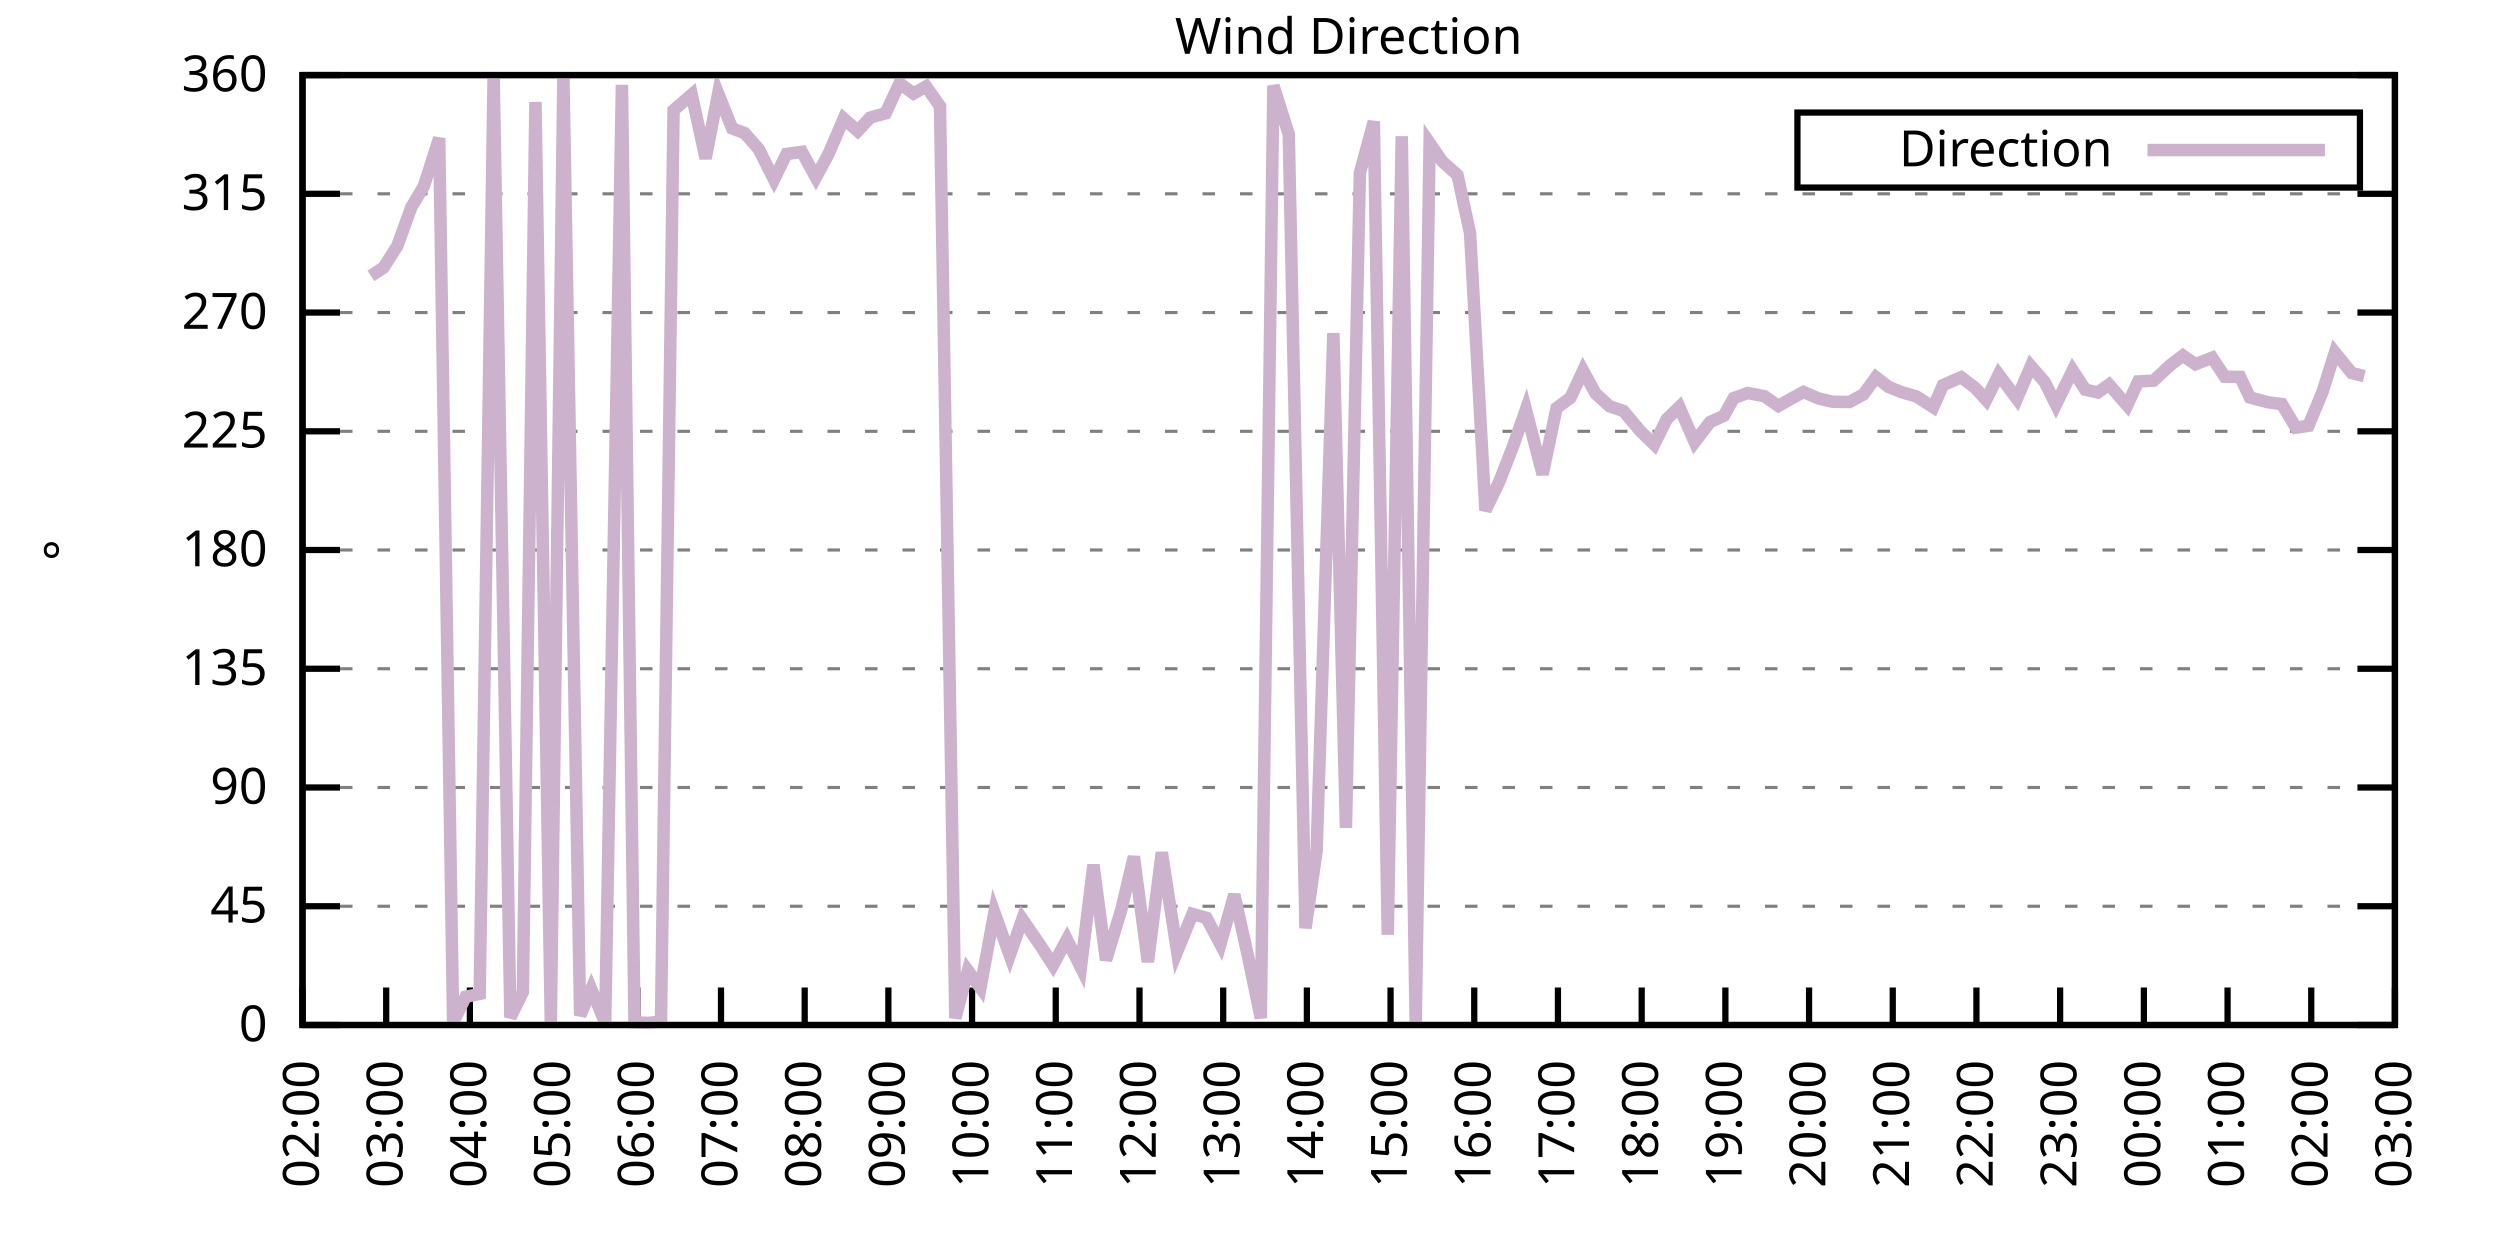
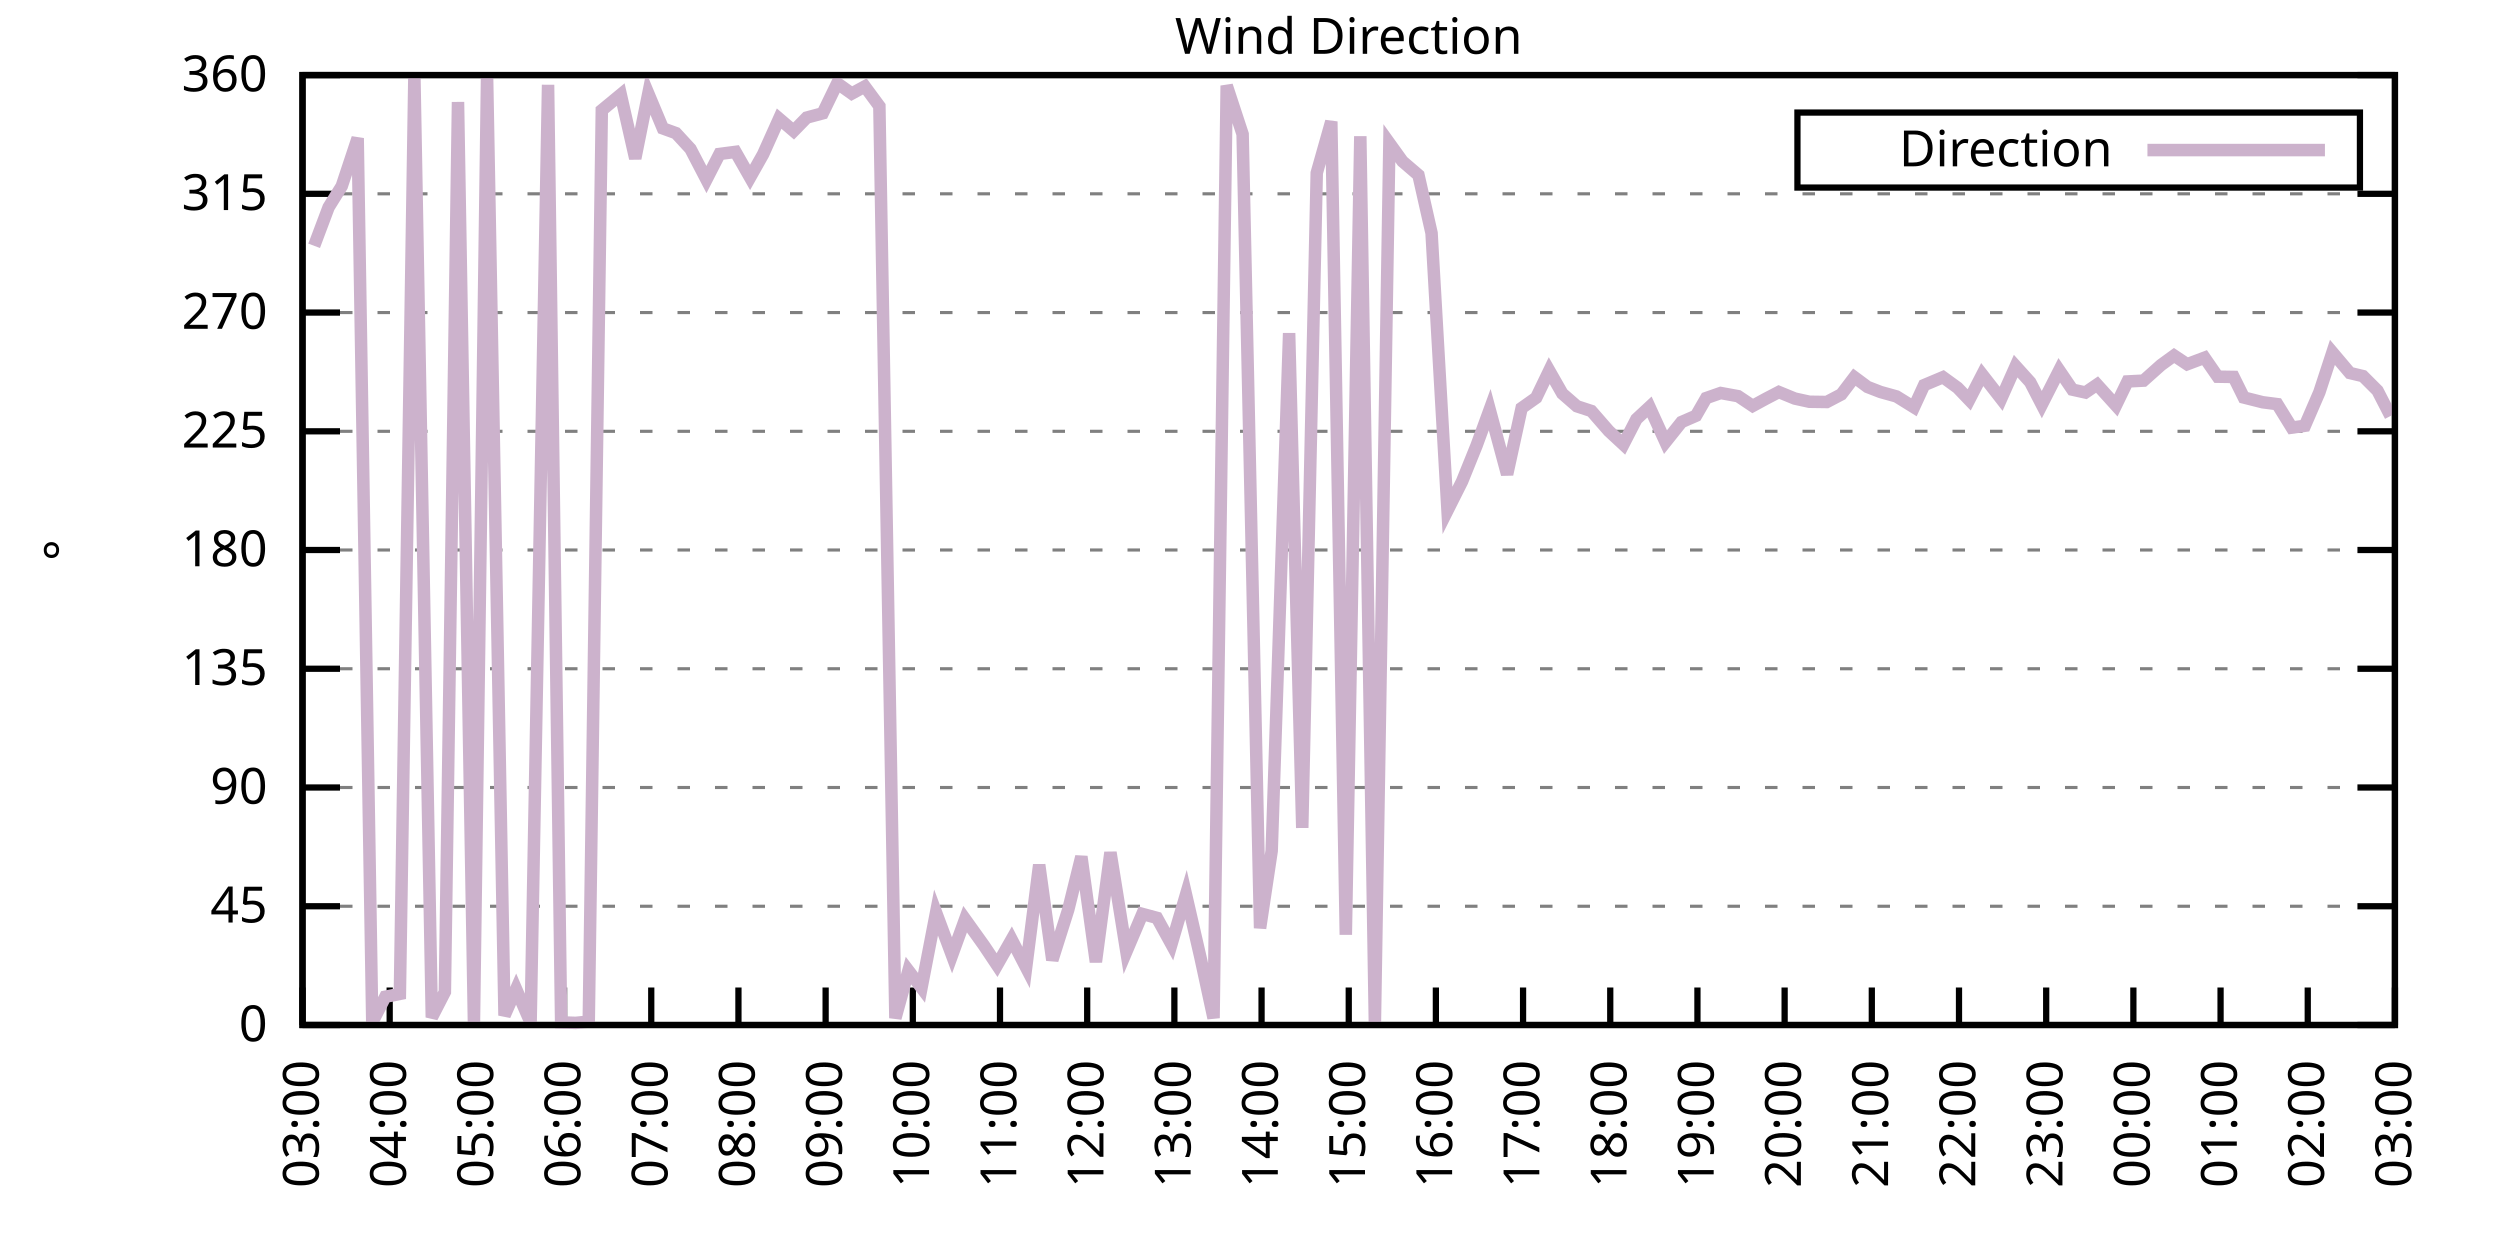
<svg xmlns="http://www.w3.org/2000/svg" xmlns:xlink="http://www.w3.org/1999/xlink" width="400" height="200" viewBox="0 0 400 200">
  <g id="gnuplot_canvas">
    <rect x="0" y="0" width="400" height="200" fill="none" />
    <defs>
      <circle id="gpDot" r="0.5" stroke-width="0.5" stroke="currentColor" />
      <path id="gpPt0" stroke-width="0.333" stroke="currentColor" d="M-1,0 h2 M0,-1 v2" />
      <path id="gpPt1" stroke-width="0.333" stroke="currentColor" d="M-1,-1 L1,1 M1,-1 L-1,1" />
      <path id="gpPt2" stroke-width="0.333" stroke="currentColor" d="M-1,0 L1,0 M0,-1 L0,1 M-1,-1 L1,1 M-1,1 L1,-1" />
      <rect id="gpPt3" stroke-width="0.333" stroke="currentColor" x="-1" y="-1" width="2" height="2" />
      <rect id="gpPt4" stroke-width="0.333" stroke="currentColor" fill="currentColor" x="-1" y="-1" width="2" height="2" />
      <circle id="gpPt5" stroke-width="0.333" stroke="currentColor" cx="0" cy="0" r="1" />
      <use xlink:href="#gpPt5" id="gpPt6" fill="currentColor" stroke="none" />
      <path id="gpPt7" stroke-width="0.333" stroke="currentColor" d="M0,-1.33 L-1.33,0.67 L1.33,0.67 z" />
      <use xlink:href="#gpPt7" id="gpPt8" fill="currentColor" stroke="none" />
      <use xlink:href="#gpPt7" id="gpPt9" stroke="currentColor" transform="rotate(180)" />
      <use xlink:href="#gpPt9" id="gpPt10" fill="currentColor" stroke="none" />
      <use xlink:href="#gpPt3" id="gpPt11" stroke="currentColor" transform="rotate(45)" />
      <use xlink:href="#gpPt11" id="gpPt12" fill="currentColor" stroke="none" />
      <path id="gpPt13" stroke-width="0.333" stroke="currentColor" d="M0,1.330 L1.265,0.411 L0.782,-1.067 L-0.782,-1.076 L-1.265,0.411 z" />
      <use xlink:href="#gpPt13" id="gpPt14" fill="currentColor" stroke="none" />
      <filter id="textbox" filterUnits="objectBoundingBox" x="0" y="0" height="1" width="1">
        <feFlood flood-color="white" flood-opacity="1" result="bgnd" />
        <feComposite in="SourceGraphic" in2="bgnd" operator="atop" />
      </filter>
      <filter id="greybox" filterUnits="objectBoundingBox" x="0" y="0" height="1" width="1">
        <feFlood flood-color="lightgrey" flood-opacity="1" result="grey" />
        <feComposite in="SourceGraphic" in2="grey" operator="atop" />
      </filter>
    </defs>
    <g fill="none" color="white" stroke="currentColor" stroke-width="1.00" stroke-linecap="butt" stroke-linejoin="miter">
</g>
    <g fill="none" color="black" stroke="currentColor" stroke-width="1.00" stroke-linecap="butt" stroke-linejoin="miter">
      <g stroke="none" shape-rendering="crispEdges">
        <polygon fill="rgb(255, 255, 255)" points="48.40,164.00 383.18,164.00 383.18,12.02 48.40,12.02 " />
      </g>
    </g>
    <g fill="none" color="black" stroke="currentColor" stroke-width="1.00" stroke-linecap="butt" stroke-linejoin="miter">
</g>
    <g fill="none" color="black" stroke="black" stroke-width="0.50" stroke-linecap="butt" stroke-linejoin="miter">
</g>
    <g fill="none" color="gray" stroke="currentColor" stroke-width="0.50" stroke-linecap="butt" stroke-linejoin="miter">
      <path stroke="gray" stroke-dasharray="2,4" class="gridline" d="M48.40,164.00 L383.19,164.00  " />
    </g>
    <g fill="none" color="gray" stroke="gray" stroke-width="1.00" stroke-linecap="butt" stroke-linejoin="miter">
</g>
    <g fill="none" color="black" stroke="currentColor" stroke-width="1.00" stroke-linecap="butt" stroke-linejoin="miter">
      <path stroke="black" d="M48.40,164.00 L54.40,164.00 M383.19,164.00 L377.19,164.00  " />
      <g transform="translate(42.80,166.60)" stroke="none" fill="black" font-family="Sans" font-size="8.00" text-anchor="end">
        <text>
          <tspan font-family="Sans"> 0</tspan>
        </text>
      </g>
    </g>
    <g fill="none" color="black" stroke="currentColor" stroke-width="1.00" stroke-linecap="butt" stroke-linejoin="miter">
</g>
    <g fill="none" color="black" stroke="black" stroke-width="0.50" stroke-linecap="butt" stroke-linejoin="miter">
</g>
    <g fill="none" color="gray" stroke="currentColor" stroke-width="0.50" stroke-linecap="butt" stroke-linejoin="miter">
      <path stroke="gray" stroke-dasharray="2,4" class="gridline" d="M48.40,145.00 L383.19,145.00  " />
    </g>
    <g fill="none" color="gray" stroke="gray" stroke-width="1.00" stroke-linecap="butt" stroke-linejoin="miter">
</g>
    <g fill="none" color="black" stroke="currentColor" stroke-width="1.00" stroke-linecap="butt" stroke-linejoin="miter">
      <path stroke="black" d="M48.40,145.00 L54.40,145.00 M383.19,145.00 L377.19,145.00  " />
      <g transform="translate(42.80,147.60)" stroke="none" fill="black" font-family="Sans" font-size="8.00" text-anchor="end">
        <text>
          <tspan font-family="Sans"> 45</tspan>
        </text>
      </g>
    </g>
    <g fill="none" color="black" stroke="currentColor" stroke-width="1.00" stroke-linecap="butt" stroke-linejoin="miter">
</g>
    <g fill="none" color="black" stroke="black" stroke-width="0.50" stroke-linecap="butt" stroke-linejoin="miter">
</g>
    <g fill="none" color="gray" stroke="currentColor" stroke-width="0.50" stroke-linecap="butt" stroke-linejoin="miter">
      <path stroke="gray" stroke-dasharray="2,4" class="gridline" d="M48.40,126.00 L383.19,126.00  " />
    </g>
    <g fill="none" color="gray" stroke="gray" stroke-width="1.00" stroke-linecap="butt" stroke-linejoin="miter">
</g>
    <g fill="none" color="black" stroke="currentColor" stroke-width="1.00" stroke-linecap="butt" stroke-linejoin="miter">
      <path stroke="black" d="M48.40,126.00 L54.40,126.00 M383.19,126.00 L377.19,126.00  " />
      <g transform="translate(42.80,128.60)" stroke="none" fill="black" font-family="Sans" font-size="8.00" text-anchor="end">
        <text>
          <tspan font-family="Sans"> 90</tspan>
        </text>
      </g>
    </g>
    <g fill="none" color="black" stroke="currentColor" stroke-width="1.00" stroke-linecap="butt" stroke-linejoin="miter">
</g>
    <g fill="none" color="black" stroke="black" stroke-width="0.50" stroke-linecap="butt" stroke-linejoin="miter">
</g>
    <g fill="none" color="gray" stroke="currentColor" stroke-width="0.50" stroke-linecap="butt" stroke-linejoin="miter">
      <path stroke="gray" stroke-dasharray="2,4" class="gridline" d="M48.40,107.00 L383.19,107.00  " />
    </g>
    <g fill="none" color="gray" stroke="gray" stroke-width="1.00" stroke-linecap="butt" stroke-linejoin="miter">
</g>
    <g fill="none" color="black" stroke="currentColor" stroke-width="1.00" stroke-linecap="butt" stroke-linejoin="miter">
      <path stroke="black" d="M48.40,107.00 L54.40,107.00 M383.19,107.00 L377.19,107.00  " />
      <g transform="translate(42.80,109.60)" stroke="none" fill="black" font-family="Sans" font-size="8.00" text-anchor="end">
        <text>
          <tspan font-family="Sans"> 135</tspan>
        </text>
      </g>
    </g>
    <g fill="none" color="black" stroke="currentColor" stroke-width="1.00" stroke-linecap="butt" stroke-linejoin="miter">
</g>
    <g fill="none" color="black" stroke="black" stroke-width="0.50" stroke-linecap="butt" stroke-linejoin="miter">
</g>
    <g fill="none" color="gray" stroke="currentColor" stroke-width="0.50" stroke-linecap="butt" stroke-linejoin="miter">
      <path stroke="gray" stroke-dasharray="2,4" class="gridline" d="M48.40,88.00 L383.19,88.00  " />
    </g>
    <g fill="none" color="gray" stroke="gray" stroke-width="1.00" stroke-linecap="butt" stroke-linejoin="miter">
</g>
    <g fill="none" color="black" stroke="currentColor" stroke-width="1.00" stroke-linecap="butt" stroke-linejoin="miter">
      <path stroke="black" d="M48.40,88.00 L54.40,88.00 M383.19,88.00 L377.19,88.00  " />
      <g transform="translate(42.80,90.60)" stroke="none" fill="black" font-family="Sans" font-size="8.00" text-anchor="end">
        <text>
          <tspan font-family="Sans"> 180</tspan>
        </text>
      </g>
    </g>
    <g fill="none" color="black" stroke="currentColor" stroke-width="1.00" stroke-linecap="butt" stroke-linejoin="miter">
</g>
    <g fill="none" color="black" stroke="black" stroke-width="0.50" stroke-linecap="butt" stroke-linejoin="miter">
</g>
    <g fill="none" color="gray" stroke="currentColor" stroke-width="0.50" stroke-linecap="butt" stroke-linejoin="miter">
      <path stroke="gray" stroke-dasharray="2,4" class="gridline" d="M48.40,69.01 L383.19,69.01  " />
    </g>
    <g fill="none" color="gray" stroke="gray" stroke-width="1.00" stroke-linecap="butt" stroke-linejoin="miter">
</g>
    <g fill="none" color="black" stroke="currentColor" stroke-width="1.00" stroke-linecap="butt" stroke-linejoin="miter">
      <path stroke="black" d="M48.40,69.01 L54.40,69.01 M383.19,69.01 L377.19,69.01  " />
      <g transform="translate(42.80,71.61)" stroke="none" fill="black" font-family="Sans" font-size="8.00" text-anchor="end">
        <text>
          <tspan font-family="Sans"> 225</tspan>
        </text>
      </g>
    </g>
    <g fill="none" color="black" stroke="currentColor" stroke-width="1.00" stroke-linecap="butt" stroke-linejoin="miter">
</g>
    <g fill="none" color="black" stroke="black" stroke-width="0.50" stroke-linecap="butt" stroke-linejoin="miter">
</g>
    <g fill="none" color="gray" stroke="currentColor" stroke-width="0.50" stroke-linecap="butt" stroke-linejoin="miter">
      <path stroke="gray" stroke-dasharray="2,4" class="gridline" d="M48.40,50.01 L383.19,50.01  " />
    </g>
    <g fill="none" color="gray" stroke="gray" stroke-width="1.00" stroke-linecap="butt" stroke-linejoin="miter">
</g>
    <g fill="none" color="black" stroke="currentColor" stroke-width="1.00" stroke-linecap="butt" stroke-linejoin="miter">
      <path stroke="black" d="M48.40,50.01 L54.40,50.01 M383.19,50.01 L377.19,50.01  " />
      <g transform="translate(42.80,52.61)" stroke="none" fill="black" font-family="Sans" font-size="8.00" text-anchor="end">
        <text>
          <tspan font-family="Sans"> 270</tspan>
        </text>
      </g>
    </g>
    <g fill="none" color="black" stroke="currentColor" stroke-width="1.00" stroke-linecap="butt" stroke-linejoin="miter">
</g>
    <g fill="none" color="black" stroke="black" stroke-width="0.50" stroke-linecap="butt" stroke-linejoin="miter">
</g>
    <g fill="none" color="gray" stroke="currentColor" stroke-width="0.50" stroke-linecap="butt" stroke-linejoin="miter">
      <path stroke="gray" stroke-dasharray="2,4" class="gridline" d="M48.40,31.01 L383.19,31.01  " />
    </g>
    <g fill="none" color="gray" stroke="gray" stroke-width="1.00" stroke-linecap="butt" stroke-linejoin="miter">
</g>
    <g fill="none" color="black" stroke="currentColor" stroke-width="1.00" stroke-linecap="butt" stroke-linejoin="miter">
      <path stroke="black" d="M48.40,31.01 L54.40,31.01 M383.19,31.01 L377.19,31.01  " />
      <g transform="translate(42.80,33.61)" stroke="none" fill="black" font-family="Sans" font-size="8.00" text-anchor="end">
        <text>
          <tspan font-family="Sans"> 315</tspan>
        </text>
      </g>
    </g>
    <g fill="none" color="black" stroke="currentColor" stroke-width="1.00" stroke-linecap="butt" stroke-linejoin="miter">
</g>
    <g fill="none" color="black" stroke="black" stroke-width="0.50" stroke-linecap="butt" stroke-linejoin="miter">
</g>
    <g fill="none" color="gray" stroke="currentColor" stroke-width="0.50" stroke-linecap="butt" stroke-linejoin="miter">
      <path stroke="gray" stroke-dasharray="2,4" class="gridline" d="M48.40,12.01 L383.19,12.01  " />
    </g>
    <g fill="none" color="gray" stroke="gray" stroke-width="1.00" stroke-linecap="butt" stroke-linejoin="miter">
</g>
    <g fill="none" color="black" stroke="currentColor" stroke-width="1.00" stroke-linecap="butt" stroke-linejoin="miter">
      <path stroke="black" d="M48.40,12.01 L54.40,12.01 M383.19,12.01 L377.19,12.01  " />
      <g transform="translate(42.80,14.61)" stroke="none" fill="black" font-family="Sans" font-size="8.00" text-anchor="end">
        <text>
          <tspan font-family="Sans"> 360</tspan>
        </text>
      </g>
    </g>
    <g fill="none" color="black" stroke="currentColor" stroke-width="1.00" stroke-linecap="butt" stroke-linejoin="miter">
      <path stroke="black" d="M48.40,164.00 L48.40,158.00  " />
      <g transform="translate(51.00,169.60) rotate(270.00)" stroke="none" fill="black" font-family="Sans" font-size="8.00" text-anchor="end">
        <text>
-           <tspan font-family="Sans">02:00</tspan>
-         </text>
-       </g>
-     </g>
-     <g fill="none" color="black" stroke="currentColor" stroke-width="1.00" stroke-linecap="butt" stroke-linejoin="miter">
-       <path stroke="black" d="M61.79,164.00 L61.79,158.00  " />
-       <g transform="translate(64.39,169.60) rotate(270.00)" stroke="none" fill="black" font-family="Sans" font-size="8.00" text-anchor="end">
-         <text>
          <tspan font-family="Sans">03:00</tspan>
        </text>
      </g>
    </g>
    <g fill="none" color="black" stroke="currentColor" stroke-width="1.00" stroke-linecap="butt" stroke-linejoin="miter">
-       <path stroke="black" d="M75.18,164.00 L75.18,158.00  " />
-       <g transform="translate(77.78,169.60) rotate(270.00)" stroke="none" fill="black" font-family="Sans" font-size="8.00" text-anchor="end">
+       <path stroke="black" d="M62.35,164.00 L62.35,158.00  " />
+       <g transform="translate(64.95,169.60) rotate(270.00)" stroke="none" fill="black" font-family="Sans" font-size="8.00" text-anchor="end">
        <text>
          <tspan font-family="Sans">04:00</tspan>
        </text>
      </g>
    </g>
    <g fill="none" color="black" stroke="currentColor" stroke-width="1.00" stroke-linecap="butt" stroke-linejoin="miter">
-       <path stroke="black" d="M88.57,164.00 L88.57,158.00  " />
-       <g transform="translate(91.17,169.60) rotate(270.00)" stroke="none" fill="black" font-family="Sans" font-size="8.00" text-anchor="end">
+       <path stroke="black" d="M76.30,164.00 L76.30,158.00  " />
+       <g transform="translate(78.90,169.60) rotate(270.00)" stroke="none" fill="black" font-family="Sans" font-size="8.00" text-anchor="end">
        <text>
          <tspan font-family="Sans">05:00</tspan>
        </text>
      </g>
    </g>
    <g fill="none" color="black" stroke="currentColor" stroke-width="1.00" stroke-linecap="butt" stroke-linejoin="miter">
-       <path stroke="black" d="M101.97,164.00 L101.97,158.00  " />
-       <g transform="translate(104.57,169.60) rotate(270.00)" stroke="none" fill="black" font-family="Sans" font-size="8.00" text-anchor="end">
+       <path stroke="black" d="M90.25,164.00 L90.25,158.00  " />
+       <g transform="translate(92.85,169.60) rotate(270.00)" stroke="none" fill="black" font-family="Sans" font-size="8.00" text-anchor="end">
        <text>
          <tspan font-family="Sans">06:00</tspan>
        </text>
      </g>
    </g>
    <g fill="none" color="black" stroke="currentColor" stroke-width="1.00" stroke-linecap="butt" stroke-linejoin="miter">
-       <path stroke="black" d="M115.36,164.00 L115.36,158.00  " />
-       <g transform="translate(117.96,169.60) rotate(270.00)" stroke="none" fill="black" font-family="Sans" font-size="8.00" text-anchor="end">
+       <path stroke="black" d="M104.20,164.00 L104.20,158.00  " />
+       <g transform="translate(106.80,169.60) rotate(270.00)" stroke="none" fill="black" font-family="Sans" font-size="8.00" text-anchor="end">
        <text>
          <tspan font-family="Sans">07:00</tspan>
        </text>
      </g>
    </g>
    <g fill="none" color="black" stroke="currentColor" stroke-width="1.00" stroke-linecap="butt" stroke-linejoin="miter">
-       <path stroke="black" d="M128.75,164.00 L128.75,158.00  " />
-       <g transform="translate(131.35,169.60) rotate(270.00)" stroke="none" fill="black" font-family="Sans" font-size="8.00" text-anchor="end">
+       <path stroke="black" d="M118.15,164.00 L118.15,158.00  " />
+       <g transform="translate(120.75,169.60) rotate(270.00)" stroke="none" fill="black" font-family="Sans" font-size="8.00" text-anchor="end">
        <text>
          <tspan font-family="Sans">08:00</tspan>
        </text>
      </g>
    </g>
    <g fill="none" color="black" stroke="currentColor" stroke-width="1.00" stroke-linecap="butt" stroke-linejoin="miter">
-       <path stroke="black" d="M142.14,164.00 L142.14,158.00  " />
-       <g transform="translate(144.74,169.60) rotate(270.00)" stroke="none" fill="black" font-family="Sans" font-size="8.00" text-anchor="end">
+       <path stroke="black" d="M132.10,164.00 L132.10,158.00  " />
+       <g transform="translate(134.70,169.60) rotate(270.00)" stroke="none" fill="black" font-family="Sans" font-size="8.00" text-anchor="end">
        <text>
          <tspan font-family="Sans">09:00</tspan>
        </text>
      </g>
    </g>
    <g fill="none" color="black" stroke="currentColor" stroke-width="1.00" stroke-linecap="butt" stroke-linejoin="miter">
-       <path stroke="black" d="M155.53,164.00 L155.53,158.00  " />
-       <g transform="translate(158.13,169.60) rotate(270.00)" stroke="none" fill="black" font-family="Sans" font-size="8.00" text-anchor="end">
+       <path stroke="black" d="M146.05,164.00 L146.05,158.00  " />
+       <g transform="translate(148.65,169.60) rotate(270.00)" stroke="none" fill="black" font-family="Sans" font-size="8.00" text-anchor="end">
        <text>
          <tspan font-family="Sans">10:00</tspan>
        </text>
      </g>
    </g>
    <g fill="none" color="black" stroke="currentColor" stroke-width="1.00" stroke-linecap="butt" stroke-linejoin="miter">
-       <path stroke="black" d="M168.92,164.00 L168.92,158.00  " />
-       <g transform="translate(171.52,169.60) rotate(270.00)" stroke="none" fill="black" font-family="Sans" font-size="8.00" text-anchor="end">
+       <path stroke="black" d="M160.00,164.00 L160.00,158.00  " />
+       <g transform="translate(162.60,169.60) rotate(270.00)" stroke="none" fill="black" font-family="Sans" font-size="8.00" text-anchor="end">
        <text>
          <tspan font-family="Sans">11:00</tspan>
        </text>
      </g>
    </g>
    <g fill="none" color="black" stroke="currentColor" stroke-width="1.00" stroke-linecap="butt" stroke-linejoin="miter">
-       <path stroke="black" d="M182.32,164.00 L182.32,158.00  " />
-       <g transform="translate(184.92,169.60) rotate(270.00)" stroke="none" fill="black" font-family="Sans" font-size="8.00" text-anchor="end">
+       <path stroke="black" d="M173.95,164.00 L173.95,158.00  " />
+       <g transform="translate(176.55,169.60) rotate(270.00)" stroke="none" fill="black" font-family="Sans" font-size="8.00" text-anchor="end">
        <text>
          <tspan font-family="Sans">12:00</tspan>
        </text>
      </g>
    </g>
    <g fill="none" color="black" stroke="currentColor" stroke-width="1.00" stroke-linecap="butt" stroke-linejoin="miter">
-       <path stroke="black" d="M195.71,164.00 L195.71,158.00  " />
-       <g transform="translate(198.31,169.60) rotate(270.00)" stroke="none" fill="black" font-family="Sans" font-size="8.00" text-anchor="end">
+       <path stroke="black" d="M187.90,164.00 L187.90,158.00  " />
+       <g transform="translate(190.50,169.60) rotate(270.00)" stroke="none" fill="black" font-family="Sans" font-size="8.00" text-anchor="end">
        <text>
          <tspan font-family="Sans">13:00</tspan>
        </text>
      </g>
    </g>
    <g fill="none" color="black" stroke="currentColor" stroke-width="1.00" stroke-linecap="butt" stroke-linejoin="miter">
-       <path stroke="black" d="M209.10,164.00 L209.10,158.00  " />
-       <g transform="translate(211.70,169.60) rotate(270.00)" stroke="none" fill="black" font-family="Sans" font-size="8.00" text-anchor="end">
+       <path stroke="black" d="M201.85,164.00 L201.85,158.00  " />
+       <g transform="translate(204.45,169.60) rotate(270.00)" stroke="none" fill="black" font-family="Sans" font-size="8.00" text-anchor="end">
        <text>
          <tspan font-family="Sans">14:00</tspan>
        </text>
      </g>
    </g>
    <g fill="none" color="black" stroke="currentColor" stroke-width="1.00" stroke-linecap="butt" stroke-linejoin="miter">
-       <path stroke="black" d="M222.49,164.00 L222.49,158.00  " />
-       <g transform="translate(225.09,169.60) rotate(270.00)" stroke="none" fill="black" font-family="Sans" font-size="8.00" text-anchor="end">
+       <path stroke="black" d="M215.80,164.00 L215.80,158.00  " />
+       <g transform="translate(218.40,169.60) rotate(270.00)" stroke="none" fill="black" font-family="Sans" font-size="8.00" text-anchor="end">
        <text>
          <tspan font-family="Sans">15:00</tspan>
        </text>
      </g>
    </g>
    <g fill="none" color="black" stroke="currentColor" stroke-width="1.00" stroke-linecap="butt" stroke-linejoin="miter">
-       <path stroke="black" d="M235.88,164.00 L235.88,158.00  " />
-       <g transform="translate(238.48,169.60) rotate(270.00)" stroke="none" fill="black" font-family="Sans" font-size="8.00" text-anchor="end">
+       <path stroke="black" d="M229.74,164.00 L229.74,158.00  " />
+       <g transform="translate(232.34,169.60) rotate(270.00)" stroke="none" fill="black" font-family="Sans" font-size="8.00" text-anchor="end">
        <text>
          <tspan font-family="Sans">16:00</tspan>
        </text>
      </g>
    </g>
    <g fill="none" color="black" stroke="currentColor" stroke-width="1.00" stroke-linecap="butt" stroke-linejoin="miter">
-       <path stroke="black" d="M249.27,164.00 L249.27,158.00  " />
-       <g transform="translate(251.87,169.60) rotate(270.00)" stroke="none" fill="black" font-family="Sans" font-size="8.00" text-anchor="end">
+       <path stroke="black" d="M243.69,164.00 L243.69,158.00  " />
+       <g transform="translate(246.29,169.60) rotate(270.00)" stroke="none" fill="black" font-family="Sans" font-size="8.00" text-anchor="end">
        <text>
          <tspan font-family="Sans">17:00</tspan>
        </text>
      </g>
    </g>
    <g fill="none" color="black" stroke="currentColor" stroke-width="1.00" stroke-linecap="butt" stroke-linejoin="miter">
-       <path stroke="black" d="M262.67,164.00 L262.67,158.00  " />
-       <g transform="translate(265.27,169.60) rotate(270.00)" stroke="none" fill="black" font-family="Sans" font-size="8.00" text-anchor="end">
+       <path stroke="black" d="M257.64,164.00 L257.64,158.00  " />
+       <g transform="translate(260.24,169.60) rotate(270.00)" stroke="none" fill="black" font-family="Sans" font-size="8.00" text-anchor="end">
        <text>
          <tspan font-family="Sans">18:00</tspan>
        </text>
      </g>
    </g>
    <g fill="none" color="black" stroke="currentColor" stroke-width="1.00" stroke-linecap="butt" stroke-linejoin="miter">
-       <path stroke="black" d="M276.06,164.00 L276.06,158.00  " />
-       <g transform="translate(278.66,169.60) rotate(270.00)" stroke="none" fill="black" font-family="Sans" font-size="8.00" text-anchor="end">
+       <path stroke="black" d="M271.59,164.00 L271.59,158.00  " />
+       <g transform="translate(274.19,169.60) rotate(270.00)" stroke="none" fill="black" font-family="Sans" font-size="8.00" text-anchor="end">
        <text>
          <tspan font-family="Sans">19:00</tspan>
        </text>
      </g>
    </g>
    <g fill="none" color="black" stroke="currentColor" stroke-width="1.00" stroke-linecap="butt" stroke-linejoin="miter">
-       <path stroke="black" d="M289.45,164.00 L289.45,158.00  " />
-       <g transform="translate(292.05,169.60) rotate(270.00)" stroke="none" fill="black" font-family="Sans" font-size="8.00" text-anchor="end">
+       <path stroke="black" d="M285.54,164.00 L285.54,158.00  " />
+       <g transform="translate(288.14,169.60) rotate(270.00)" stroke="none" fill="black" font-family="Sans" font-size="8.00" text-anchor="end">
        <text>
          <tspan font-family="Sans">20:00</tspan>
        </text>
      </g>
    </g>
    <g fill="none" color="black" stroke="currentColor" stroke-width="1.00" stroke-linecap="butt" stroke-linejoin="miter">
-       <path stroke="black" d="M302.84,164.00 L302.84,158.00  " />
-       <g transform="translate(305.44,169.60) rotate(270.00)" stroke="none" fill="black" font-family="Sans" font-size="8.00" text-anchor="end">
+       <path stroke="black" d="M299.49,164.00 L299.49,158.00  " />
+       <g transform="translate(302.09,169.60) rotate(270.00)" stroke="none" fill="black" font-family="Sans" font-size="8.00" text-anchor="end">
        <text>
          <tspan font-family="Sans">21:00</tspan>
        </text>
      </g>
    </g>
    <g fill="none" color="black" stroke="currentColor" stroke-width="1.00" stroke-linecap="butt" stroke-linejoin="miter">
-       <path stroke="black" d="M316.23,164.00 L316.23,158.00  " />
-       <g transform="translate(318.83,169.60) rotate(270.00)" stroke="none" fill="black" font-family="Sans" font-size="8.00" text-anchor="end">
+       <path stroke="black" d="M313.44,164.00 L313.44,158.00  " />
+       <g transform="translate(316.04,169.60) rotate(270.00)" stroke="none" fill="black" font-family="Sans" font-size="8.00" text-anchor="end">
        <text>
          <tspan font-family="Sans">22:00</tspan>
        </text>
      </g>
    </g>
    <g fill="none" color="black" stroke="currentColor" stroke-width="1.00" stroke-linecap="butt" stroke-linejoin="miter">
-       <path stroke="black" d="M329.62,164.00 L329.62,158.00  " />
-       <g transform="translate(332.22,169.60) rotate(270.00)" stroke="none" fill="black" font-family="Sans" font-size="8.00" text-anchor="end">
+       <path stroke="black" d="M327.39,164.00 L327.39,158.00  " />
+       <g transform="translate(329.99,169.60) rotate(270.00)" stroke="none" fill="black" font-family="Sans" font-size="8.00" text-anchor="end">
        <text>
          <tspan font-family="Sans">23:00</tspan>
        </text>
      </g>
    </g>
    <g fill="none" color="black" stroke="currentColor" stroke-width="1.00" stroke-linecap="butt" stroke-linejoin="miter">
-       <path stroke="black" d="M343.02,164.00 L343.02,158.00  " />
-       <g transform="translate(345.62,169.60) rotate(270.00)" stroke="none" fill="black" font-family="Sans" font-size="8.00" text-anchor="end">
+       <path stroke="black" d="M341.34,164.00 L341.34,158.00  " />
+       <g transform="translate(343.94,169.60) rotate(270.00)" stroke="none" fill="black" font-family="Sans" font-size="8.00" text-anchor="end">
        <text>
          <tspan font-family="Sans">00:00</tspan>
        </text>
      </g>
    </g>
    <g fill="none" color="black" stroke="currentColor" stroke-width="1.00" stroke-linecap="butt" stroke-linejoin="miter">
-       <path stroke="black" d="M356.41,164.00 L356.41,158.00  " />
-       <g transform="translate(359.01,169.60) rotate(270.00)" stroke="none" fill="black" font-family="Sans" font-size="8.00" text-anchor="end">
+       <path stroke="black" d="M355.29,164.00 L355.29,158.00  " />
+       <g transform="translate(357.89,169.60) rotate(270.00)" stroke="none" fill="black" font-family="Sans" font-size="8.00" text-anchor="end">
        <text>
          <tspan font-family="Sans">01:00</tspan>
        </text>
      </g>
    </g>
    <g fill="none" color="black" stroke="currentColor" stroke-width="1.00" stroke-linecap="butt" stroke-linejoin="miter">
-       <path stroke="black" d="M369.80,164.00 L369.80,158.00  " />
-       <g transform="translate(372.40,169.60) rotate(270.00)" stroke="none" fill="black" font-family="Sans" font-size="8.00" text-anchor="end">
+       <path stroke="black" d="M369.24,164.00 L369.24,158.00  " />
+       <g transform="translate(371.84,169.60) rotate(270.00)" stroke="none" fill="black" font-family="Sans" font-size="8.00" text-anchor="end">
        <text>
          <tspan font-family="Sans">02:00</tspan>
        </text>
      </g>
    </g>
    <g fill="none" color="black" stroke="currentColor" stroke-width="1.00" stroke-linecap="butt" stroke-linejoin="miter">
      <path stroke="black" d="M383.19,164.00 L383.19,158.00  " />
      <g transform="translate(385.79,169.60) rotate(270.00)" stroke="none" fill="black" font-family="Sans" font-size="8.00" text-anchor="end">
        <text>
          <tspan font-family="Sans">03:00</tspan>
        </text>
      </g>
    </g>
    <g fill="none" color="black" stroke="currentColor" stroke-width="1.00" stroke-linecap="butt" stroke-linejoin="miter">
</g>
    <g fill="none" color="black" stroke="currentColor" stroke-width="1.00" stroke-linecap="butt" stroke-linejoin="miter">
      <path stroke="black" d="M48.40,12.01 L48.40,164.00 L383.19,164.00 L383.19,12.01 L48.40,12.01 Z  " />
    </g>
    <g fill="none" color="black" stroke="currentColor" stroke-width="1.00" stroke-linecap="butt" stroke-linejoin="miter">
</g>
    <g fill="none" color="black" stroke="currentColor" stroke-width="1.00" stroke-linecap="butt" stroke-linejoin="miter">
      <path stroke="black" d="M287.59,30.01 L287.59,18.01 L377.59,18.01 L377.59,30.01 L287.59,30.01 Z  " />
    </g>
    <g id="Wind_direction_plot_1">
      <g fill="none" color="white" stroke="black" stroke-width="2.00" stroke-linecap="butt" stroke-linejoin="miter">
</g>
      <g fill="none" color="black" stroke="currentColor" stroke-width="2.00" stroke-linecap="butt" stroke-linejoin="miter">
        <g transform="translate(337.99,26.61)" stroke="none" fill="black" font-family="Sans" font-size="8.00" text-anchor="end">
          <text>
            <tspan font-family="Sans">Direction</tspan>
          </text>
        </g>
      </g>
      <g fill="none" color="black" stroke="currentColor" stroke-width="2.00" stroke-linecap="butt" stroke-linejoin="miter">
-         <path stroke="rgb(204, 178, 204)" d="M343.59,24.01 L371.99,24.01 M59.34,44.14 L61.35,42.83 L63.58,39.33 L65.81,33.16 L67.82,29.78 L70.27,22.10   L72.50,163.58 L74.51,159.48 L76.75,159.02 L78.98,12.09 L81.66,162.78 L83.66,158.72 L85.67,16.32 L88.13,163.66   L90.14,12.14 L92.82,162.48 L94.60,158.26 L96.83,163.62 L99.51,13.57 L101.52,163.58 L103.75,163.66 L105.76,163.45   L107.77,17.63 L110.67,15.13 L112.90,25.35 L114.91,14.97 L117.14,20.54 L119.15,21.30 L121.38,23.83 L123.84,28.73   L125.85,24.63 L128.30,24.30 L130.54,28.39 L132.54,24.68 L135.00,18.98 L137.23,20.96 L139.24,18.81 L141.69,18.13   L143.93,13.32 L146.16,14.97 L148.17,13.83 L150.40,16.99 L152.85,162.90 L154.86,155.30 L156.87,158.05 L159.10,146.01   L161.56,152.85 L163.57,147.07 L166.47,151.29 L168.48,154.42 L170.71,150.32 L172.94,154.80 L174.95,138.37 L176.96,153.61   L179.41,145.55 L181.42,137.06 L183.66,153.91 L185.89,136.39 L188.34,152.26 L190.80,146.23 L193.03,146.86 L195.26,151.08   L197.49,143.14 L199.73,153.23 L201.73,162.90 L203.74,13.70 L206.20,21.47 L208.88,148.51 L210.66,136.14 L213.34,53.30   L215.35,132.46 L217.58,27.67 L219.81,19.44 L222.04,149.56 L224.28,21.80 L226.51,163.75 L228.74,22.90 L230.75,25.82   L233.20,28.01 L235.21,37.30 L237.67,81.67 L239.90,77.03 L242.13,71.29 L244.14,65.54 L246.82,75.89 L249.05,65.29   L251.28,63.64 L253.29,59.30 L255.30,62.97 L257.53,65.00 L259.76,65.76 L262.44,68.96 L264.67,71.12 L266.68,67.06   L268.69,65.12 L271.15,70.74 L273.60,67.53 L275.83,66.52 L277.40,63.69 L279.63,62.88 L282.31,63.39 L284.54,64.95   L286.55,63.81 L288.56,62.72 L291.01,63.77 L293.24,64.28 L295.92,64.32 L298.15,63.10 L300.16,60.35 L302.17,61.91   L304.18,62.72 L306.63,63.43 L309.31,65.16 L310.88,61.62 L313.78,60.35 L316.01,62.04 L317.79,63.98 L319.80,59.93   L322.70,63.81 L324.94,58.58 L327.17,61.15 L328.95,64.74 L331.63,59.25 L333.64,62.34 L335.65,62.80 L337.44,61.53   L340.34,64.87 L342.12,61.03 L344.58,60.90 L347.26,58.41 L349.26,56.89 L351.27,58.28 L353.95,57.23 L355.96,60.27   L358.42,60.31 L359.98,63.60 L362.88,64.36 L365.11,64.66 L367.34,68.42 L369.35,68.12 L371.58,62.76 L373.59,56.38   L376.27,59.68 L378.28,60.18  " />
+         <path stroke="rgb(204, 178, 204)" d="M343.59,24.01 L371.99,24.01 M50.26,39.33 L52.58,33.16 L54.68,29.78 L57.23,22.10 L59.56,163.58 L61.65,159.48   L63.98,159.02 L66.30,12.09 L69.09,162.78 L71.18,158.72 L73.28,16.32 L75.83,163.66 L77.93,12.14 L80.72,162.48   L82.58,158.26 L84.90,163.62 L87.69,13.57 L89.78,163.58 L92.11,163.66 L94.20,163.45 L96.29,17.63 L99.32,15.13   L101.64,25.35 L103.73,14.97 L106.06,20.54 L108.15,21.30 L110.48,23.83 L113.03,28.73 L115.13,24.63 L117.68,24.30   L120.01,28.39 L122.10,24.68 L124.66,18.98 L126.98,20.96 L129.08,18.81 L131.63,18.13 L133.96,13.32 L136.28,14.97   L138.37,13.83 L140.70,16.99 L143.26,162.90 L145.35,155.30 L147.44,158.05 L149.77,146.01 L152.32,152.85 L154.42,147.07   L157.44,151.29 L159.53,154.42 L161.86,150.32 L164.18,154.80 L166.27,138.37 L168.37,153.61 L170.92,145.55 L173.02,137.06   L175.34,153.91 L177.67,136.39 L180.22,152.26 L182.78,146.23 L185.11,146.86 L187.43,151.08 L189.76,143.14 L192.08,153.23   L194.17,162.90 L196.27,13.70 L198.82,21.47 L201.61,148.51 L203.47,136.14 L206.26,53.30 L208.36,132.46 L210.68,27.67   L213.01,19.44 L215.33,149.56 L217.65,21.80 L219.98,163.75 L222.30,22.90 L224.40,25.82 L226.95,28.01 L229.05,37.30   L231.60,81.67 L233.93,77.03 L236.25,71.29 L238.35,65.54 L241.14,75.89 L243.46,65.29 L245.79,63.64 L247.88,59.30   L249.97,62.97 L252.30,65.00 L254.62,65.76 L257.41,68.96 L259.74,71.12 L261.83,67.06 L263.92,65.12 L266.48,70.74   L269.04,67.53 L271.36,66.52 L272.99,63.69 L275.31,62.88 L278.10,63.39 L280.43,64.95 L282.52,63.81 L284.61,62.72   L287.17,63.77 L289.50,64.28 L292.29,64.32 L294.61,63.10 L296.70,60.35 L298.80,61.91 L300.89,62.72 L303.44,63.43   L306.23,65.16 L307.86,61.62 L310.88,60.35 L313.21,62.04 L315.07,63.98 L317.16,59.93 L320.18,63.81 L322.51,58.58   L324.83,61.15 L326.69,64.74 L329.48,59.25 L331.58,62.34 L333.67,62.80 L335.53,61.53 L338.55,64.87 L340.41,61.03   L342.97,60.90 L345.76,58.41 L347.85,56.89 L349.94,58.28 L352.73,57.23 L354.83,60.27 L357.38,60.31 L359.01,63.60   L362.03,64.36 L364.36,64.66 L366.68,68.42 L368.78,68.12 L371.10,62.76 L373.19,56.38 L375.98,59.68 L378.08,60.18   L380.40,62.50 L382.49,66.56  " />
      </g>
    </g>
    <g fill="none" color="black" stroke="currentColor" stroke-width="2.00" stroke-linecap="butt" stroke-linejoin="miter">
</g>
    <g fill="none" color="black" stroke="black" stroke-width="1.00" stroke-linecap="butt" stroke-linejoin="miter">
</g>
    <g fill="none" color="black" stroke="currentColor" stroke-width="1.00" stroke-linecap="butt" stroke-linejoin="miter">
      <path stroke="black" d="M48.40,12.01 L48.40,164.00 L383.19,164.00 L383.19,12.01 L48.40,12.01 Z  " />
      <g transform="translate(12.80,88.01) rotate(270.00)" stroke="none" fill="black" font-family="Sans" font-size="8.00" text-anchor="middle">
        <text>
          <tspan font-family="Sans">°</tspan>
        </text>
      </g>
    </g>
    <g fill="none" color="black" stroke="currentColor" stroke-width="1.00" stroke-linecap="butt" stroke-linejoin="miter">
</g>
    <g fill="none" color="black" stroke="currentColor" stroke-width="1.00" stroke-linecap="butt" stroke-linejoin="miter">
      <g transform="translate(215.79,8.61)" stroke="none" fill="black" font-family="Sans" font-size="8.00" text-anchor="middle">
        <text>
          <tspan font-family="Sans">Wind Direction</tspan>
        </text>
      </g>
    </g>
    <g fill="none" color="black" stroke="currentColor" stroke-width="1.00" stroke-linecap="butt" stroke-linejoin="miter">
</g>
  </g>
</svg>
